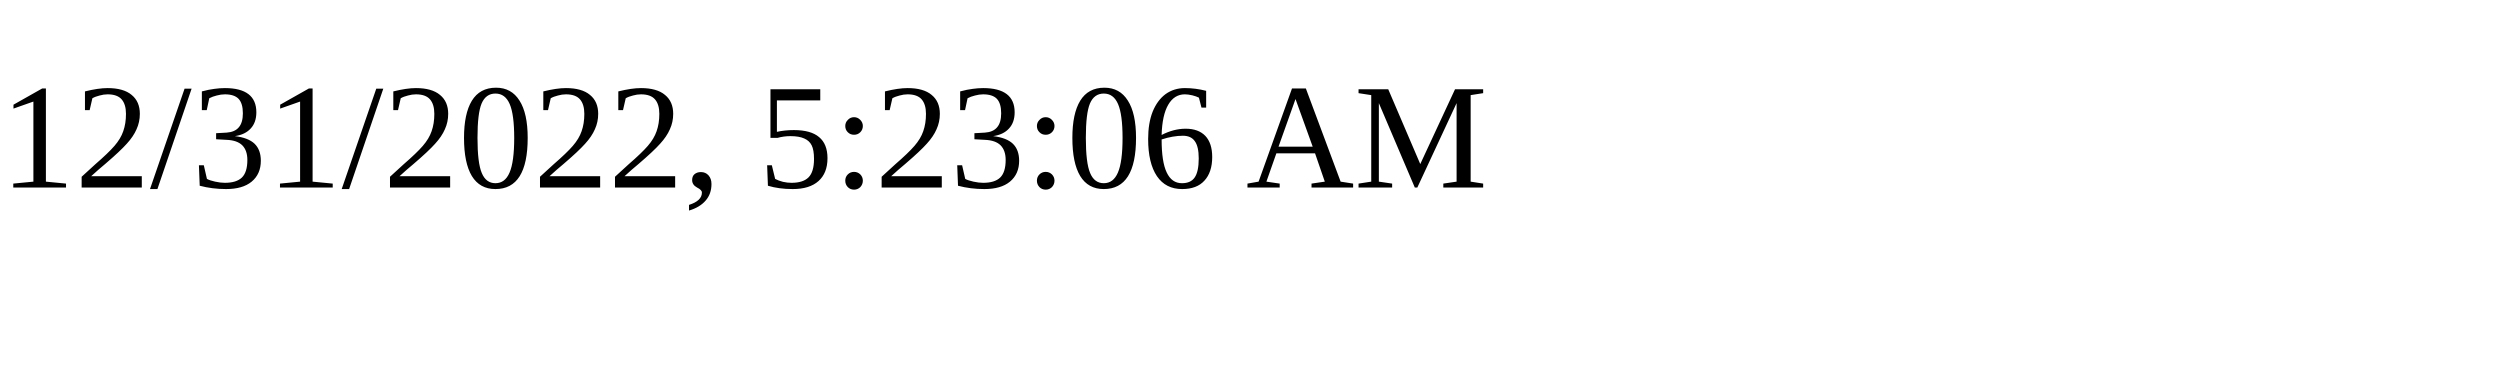
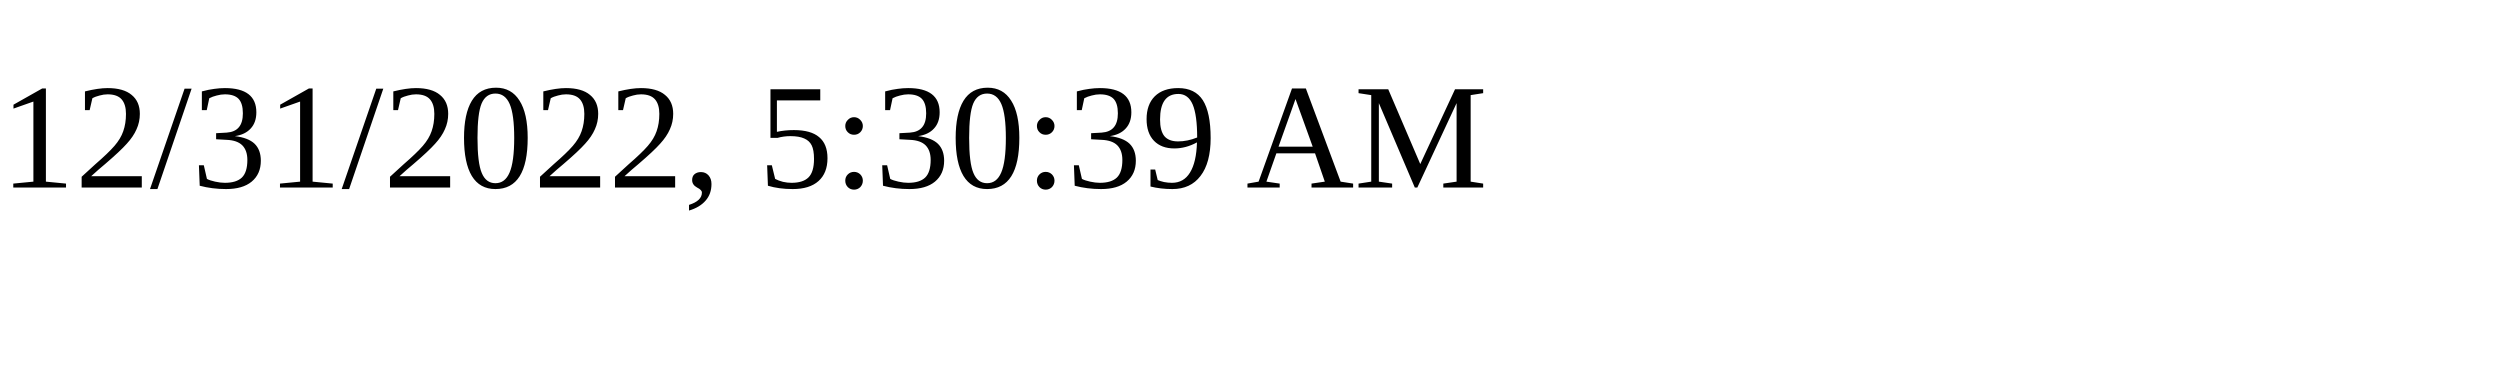
<svg xmlns="http://www.w3.org/2000/svg" height="30" width="200">
-   <text x="0" y="15">12/31/2022, 5:23:06 AM</text>
+   <text x="0" y="15">12/31/2022, 5:30:39 AM</text>
</svg>
